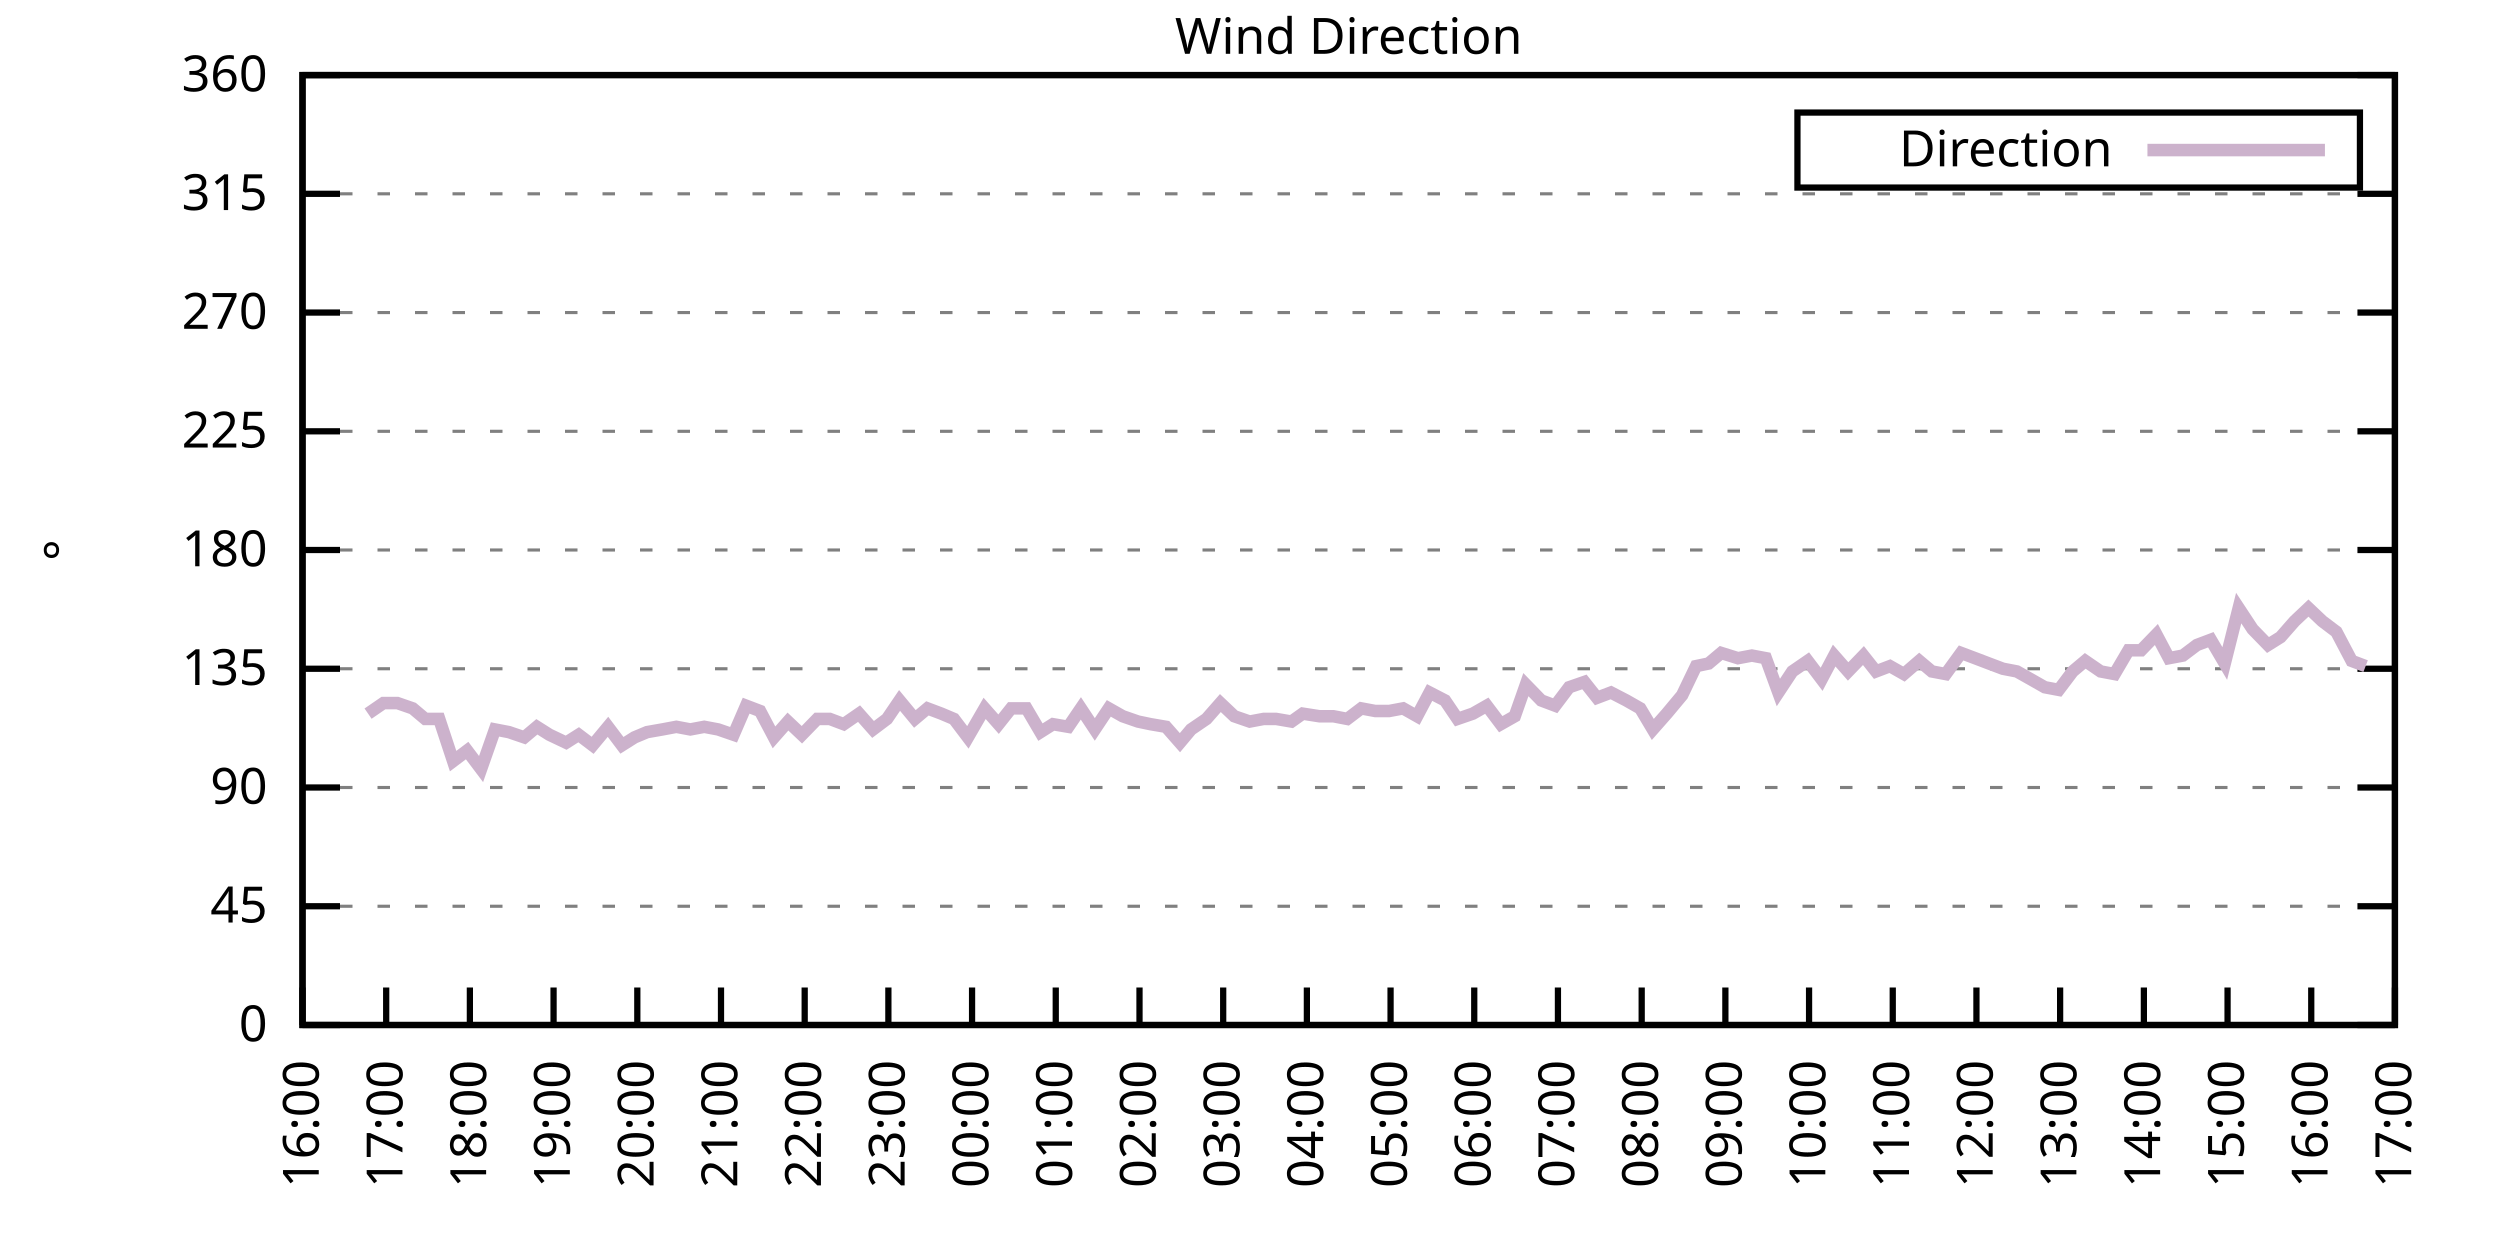
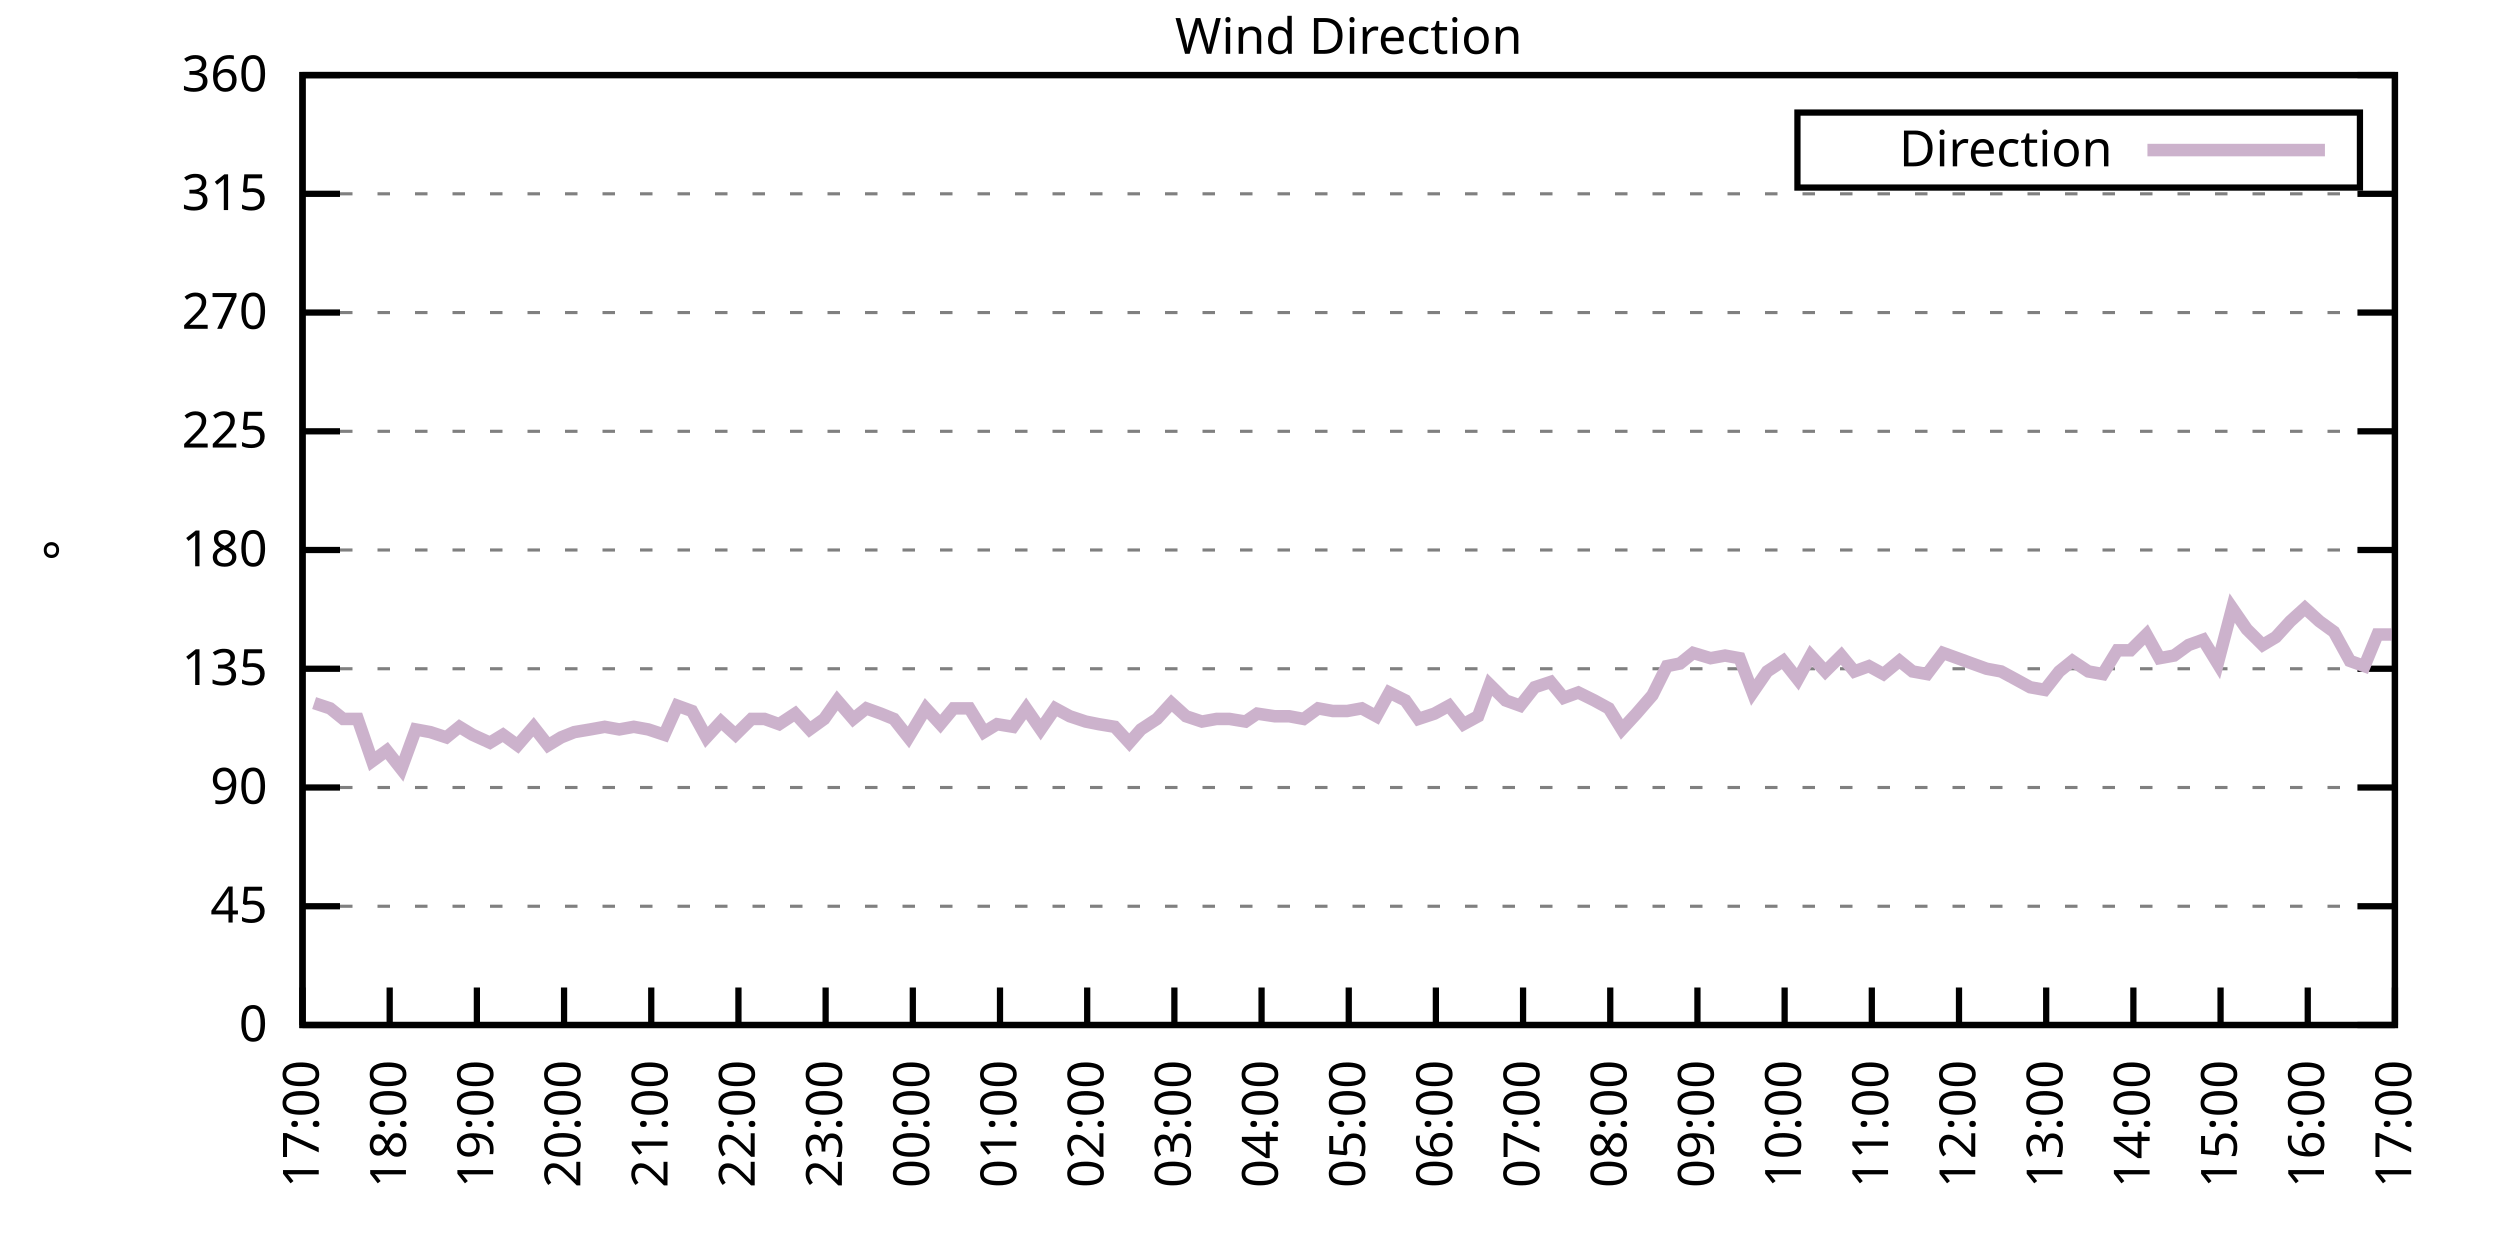
<svg xmlns="http://www.w3.org/2000/svg" xmlns:xlink="http://www.w3.org/1999/xlink" width="400" height="200" viewBox="0 0 400 200">
  <g id="gnuplot_canvas">
    <rect x="0" y="0" width="400" height="200" fill="none" />
    <defs>
      <circle id="gpDot" r="0.5" stroke-width="0.5" stroke="currentColor" />
      <path id="gpPt0" stroke-width="0.333" stroke="currentColor" d="M-1,0 h2 M0,-1 v2" />
      <path id="gpPt1" stroke-width="0.333" stroke="currentColor" d="M-1,-1 L1,1 M1,-1 L-1,1" />
      <path id="gpPt2" stroke-width="0.333" stroke="currentColor" d="M-1,0 L1,0 M0,-1 L0,1 M-1,-1 L1,1 M-1,1 L1,-1" />
      <rect id="gpPt3" stroke-width="0.333" stroke="currentColor" x="-1" y="-1" width="2" height="2" />
      <rect id="gpPt4" stroke-width="0.333" stroke="currentColor" fill="currentColor" x="-1" y="-1" width="2" height="2" />
      <circle id="gpPt5" stroke-width="0.333" stroke="currentColor" cx="0" cy="0" r="1" />
      <use xlink:href="#gpPt5" id="gpPt6" fill="currentColor" stroke="none" />
      <path id="gpPt7" stroke-width="0.333" stroke="currentColor" d="M0,-1.33 L-1.33,0.67 L1.33,0.67 z" />
      <use xlink:href="#gpPt7" id="gpPt8" fill="currentColor" stroke="none" />
      <use xlink:href="#gpPt7" id="gpPt9" stroke="currentColor" transform="rotate(180)" />
      <use xlink:href="#gpPt9" id="gpPt10" fill="currentColor" stroke="none" />
      <use xlink:href="#gpPt3" id="gpPt11" stroke="currentColor" transform="rotate(45)" />
      <use xlink:href="#gpPt11" id="gpPt12" fill="currentColor" stroke="none" />
      <path id="gpPt13" stroke-width="0.333" stroke="currentColor" d="M0,1.330 L1.265,0.411 L0.782,-1.067 L-0.782,-1.076 L-1.265,0.411 z" />
      <use xlink:href="#gpPt13" id="gpPt14" fill="currentColor" stroke="none" />
      <filter id="textbox" filterUnits="objectBoundingBox" x="0" y="0" height="1" width="1">
        <feFlood flood-color="white" flood-opacity="1" result="bgnd" />
        <feComposite in="SourceGraphic" in2="bgnd" operator="atop" />
      </filter>
      <filter id="greybox" filterUnits="objectBoundingBox" x="0" y="0" height="1" width="1">
        <feFlood flood-color="lightgrey" flood-opacity="1" result="grey" />
        <feComposite in="SourceGraphic" in2="grey" operator="atop" />
      </filter>
    </defs>
    <g fill="none" color="white" stroke="currentColor" stroke-width="1.00" stroke-linecap="butt" stroke-linejoin="miter">
</g>
    <g fill="none" color="black" stroke="currentColor" stroke-width="1.00" stroke-linecap="butt" stroke-linejoin="miter">
      <g stroke="none" shape-rendering="crispEdges">
        <polygon fill="rgb(255, 255, 255)" points="48.40,164.00 383.18,164.00 383.18,12.02 48.40,12.02 " />
      </g>
    </g>
    <g fill="none" color="black" stroke="currentColor" stroke-width="1.00" stroke-linecap="butt" stroke-linejoin="miter">
</g>
    <g fill="none" color="black" stroke="black" stroke-width="0.50" stroke-linecap="butt" stroke-linejoin="miter">
</g>
    <g fill="none" color="gray" stroke="currentColor" stroke-width="0.50" stroke-linecap="butt" stroke-linejoin="miter">
      <path stroke="gray" stroke-dasharray="2,4" class="gridline" d="M48.40,164.00 L383.19,164.00  " />
    </g>
    <g fill="none" color="gray" stroke="gray" stroke-width="1.00" stroke-linecap="butt" stroke-linejoin="miter">
</g>
    <g fill="none" color="black" stroke="currentColor" stroke-width="1.00" stroke-linecap="butt" stroke-linejoin="miter">
      <path stroke="black" d="M48.40,164.00 L54.40,164.00 M383.19,164.00 L377.19,164.00  " />
      <g transform="translate(42.80,166.60)" stroke="none" fill="black" font-family="Sans" font-size="8.00" text-anchor="end">
        <text>
          <tspan font-family="Sans"> 0</tspan>
        </text>
      </g>
    </g>
    <g fill="none" color="black" stroke="currentColor" stroke-width="1.00" stroke-linecap="butt" stroke-linejoin="miter">
</g>
    <g fill="none" color="black" stroke="black" stroke-width="0.50" stroke-linecap="butt" stroke-linejoin="miter">
</g>
    <g fill="none" color="gray" stroke="currentColor" stroke-width="0.50" stroke-linecap="butt" stroke-linejoin="miter">
      <path stroke="gray" stroke-dasharray="2,4" class="gridline" d="M48.40,145.00 L383.19,145.00  " />
    </g>
    <g fill="none" color="gray" stroke="gray" stroke-width="1.00" stroke-linecap="butt" stroke-linejoin="miter">
</g>
    <g fill="none" color="black" stroke="currentColor" stroke-width="1.00" stroke-linecap="butt" stroke-linejoin="miter">
      <path stroke="black" d="M48.40,145.00 L54.40,145.00 M383.19,145.00 L377.19,145.00  " />
      <g transform="translate(42.80,147.60)" stroke="none" fill="black" font-family="Sans" font-size="8.00" text-anchor="end">
        <text>
          <tspan font-family="Sans"> 45</tspan>
        </text>
      </g>
    </g>
    <g fill="none" color="black" stroke="currentColor" stroke-width="1.00" stroke-linecap="butt" stroke-linejoin="miter">
</g>
    <g fill="none" color="black" stroke="black" stroke-width="0.50" stroke-linecap="butt" stroke-linejoin="miter">
</g>
    <g fill="none" color="gray" stroke="currentColor" stroke-width="0.50" stroke-linecap="butt" stroke-linejoin="miter">
      <path stroke="gray" stroke-dasharray="2,4" class="gridline" d="M48.40,126.00 L383.19,126.00  " />
    </g>
    <g fill="none" color="gray" stroke="gray" stroke-width="1.00" stroke-linecap="butt" stroke-linejoin="miter">
</g>
    <g fill="none" color="black" stroke="currentColor" stroke-width="1.00" stroke-linecap="butt" stroke-linejoin="miter">
      <path stroke="black" d="M48.40,126.00 L54.40,126.00 M383.19,126.00 L377.19,126.00  " />
      <g transform="translate(42.80,128.60)" stroke="none" fill="black" font-family="Sans" font-size="8.00" text-anchor="end">
        <text>
          <tspan font-family="Sans"> 90</tspan>
        </text>
      </g>
    </g>
    <g fill="none" color="black" stroke="currentColor" stroke-width="1.00" stroke-linecap="butt" stroke-linejoin="miter">
</g>
    <g fill="none" color="black" stroke="black" stroke-width="0.50" stroke-linecap="butt" stroke-linejoin="miter">
</g>
    <g fill="none" color="gray" stroke="currentColor" stroke-width="0.50" stroke-linecap="butt" stroke-linejoin="miter">
      <path stroke="gray" stroke-dasharray="2,4" class="gridline" d="M48.40,107.00 L383.19,107.00  " />
    </g>
    <g fill="none" color="gray" stroke="gray" stroke-width="1.00" stroke-linecap="butt" stroke-linejoin="miter">
</g>
    <g fill="none" color="black" stroke="currentColor" stroke-width="1.00" stroke-linecap="butt" stroke-linejoin="miter">
      <path stroke="black" d="M48.40,107.00 L54.40,107.00 M383.19,107.00 L377.19,107.00  " />
      <g transform="translate(42.80,109.60)" stroke="none" fill="black" font-family="Sans" font-size="8.00" text-anchor="end">
        <text>
          <tspan font-family="Sans"> 135</tspan>
        </text>
      </g>
    </g>
    <g fill="none" color="black" stroke="currentColor" stroke-width="1.00" stroke-linecap="butt" stroke-linejoin="miter">
</g>
    <g fill="none" color="black" stroke="black" stroke-width="0.50" stroke-linecap="butt" stroke-linejoin="miter">
</g>
    <g fill="none" color="gray" stroke="currentColor" stroke-width="0.50" stroke-linecap="butt" stroke-linejoin="miter">
      <path stroke="gray" stroke-dasharray="2,4" class="gridline" d="M48.40,88.00 L383.19,88.00  " />
    </g>
    <g fill="none" color="gray" stroke="gray" stroke-width="1.00" stroke-linecap="butt" stroke-linejoin="miter">
</g>
    <g fill="none" color="black" stroke="currentColor" stroke-width="1.00" stroke-linecap="butt" stroke-linejoin="miter">
      <path stroke="black" d="M48.40,88.00 L54.40,88.00 M383.19,88.00 L377.19,88.00  " />
      <g transform="translate(42.80,90.60)" stroke="none" fill="black" font-family="Sans" font-size="8.00" text-anchor="end">
        <text>
          <tspan font-family="Sans"> 180</tspan>
        </text>
      </g>
    </g>
    <g fill="none" color="black" stroke="currentColor" stroke-width="1.00" stroke-linecap="butt" stroke-linejoin="miter">
</g>
    <g fill="none" color="black" stroke="black" stroke-width="0.50" stroke-linecap="butt" stroke-linejoin="miter">
</g>
    <g fill="none" color="gray" stroke="currentColor" stroke-width="0.50" stroke-linecap="butt" stroke-linejoin="miter">
      <path stroke="gray" stroke-dasharray="2,4" class="gridline" d="M48.40,69.01 L383.19,69.01  " />
    </g>
    <g fill="none" color="gray" stroke="gray" stroke-width="1.00" stroke-linecap="butt" stroke-linejoin="miter">
</g>
    <g fill="none" color="black" stroke="currentColor" stroke-width="1.00" stroke-linecap="butt" stroke-linejoin="miter">
      <path stroke="black" d="M48.40,69.01 L54.40,69.01 M383.19,69.01 L377.19,69.01  " />
      <g transform="translate(42.80,71.61)" stroke="none" fill="black" font-family="Sans" font-size="8.00" text-anchor="end">
        <text>
          <tspan font-family="Sans"> 225</tspan>
        </text>
      </g>
    </g>
    <g fill="none" color="black" stroke="currentColor" stroke-width="1.00" stroke-linecap="butt" stroke-linejoin="miter">
</g>
    <g fill="none" color="black" stroke="black" stroke-width="0.50" stroke-linecap="butt" stroke-linejoin="miter">
</g>
    <g fill="none" color="gray" stroke="currentColor" stroke-width="0.50" stroke-linecap="butt" stroke-linejoin="miter">
      <path stroke="gray" stroke-dasharray="2,4" class="gridline" d="M48.40,50.01 L383.19,50.01  " />
    </g>
    <g fill="none" color="gray" stroke="gray" stroke-width="1.00" stroke-linecap="butt" stroke-linejoin="miter">
</g>
    <g fill="none" color="black" stroke="currentColor" stroke-width="1.00" stroke-linecap="butt" stroke-linejoin="miter">
      <path stroke="black" d="M48.40,50.01 L54.40,50.01 M383.19,50.01 L377.19,50.01  " />
      <g transform="translate(42.80,52.61)" stroke="none" fill="black" font-family="Sans" font-size="8.00" text-anchor="end">
        <text>
          <tspan font-family="Sans"> 270</tspan>
        </text>
      </g>
    </g>
    <g fill="none" color="black" stroke="currentColor" stroke-width="1.00" stroke-linecap="butt" stroke-linejoin="miter">
</g>
    <g fill="none" color="black" stroke="black" stroke-width="0.50" stroke-linecap="butt" stroke-linejoin="miter">
</g>
    <g fill="none" color="gray" stroke="currentColor" stroke-width="0.50" stroke-linecap="butt" stroke-linejoin="miter">
      <path stroke="gray" stroke-dasharray="2,4" class="gridline" d="M48.40,31.01 L383.19,31.01  " />
    </g>
    <g fill="none" color="gray" stroke="gray" stroke-width="1.00" stroke-linecap="butt" stroke-linejoin="miter">
</g>
    <g fill="none" color="black" stroke="currentColor" stroke-width="1.00" stroke-linecap="butt" stroke-linejoin="miter">
      <path stroke="black" d="M48.40,31.01 L54.40,31.01 M383.19,31.01 L377.19,31.01  " />
      <g transform="translate(42.80,33.61)" stroke="none" fill="black" font-family="Sans" font-size="8.00" text-anchor="end">
        <text>
          <tspan font-family="Sans"> 315</tspan>
        </text>
      </g>
    </g>
    <g fill="none" color="black" stroke="currentColor" stroke-width="1.00" stroke-linecap="butt" stroke-linejoin="miter">
</g>
    <g fill="none" color="black" stroke="black" stroke-width="0.50" stroke-linecap="butt" stroke-linejoin="miter">
</g>
    <g fill="none" color="gray" stroke="currentColor" stroke-width="0.50" stroke-linecap="butt" stroke-linejoin="miter">
      <path stroke="gray" stroke-dasharray="2,4" class="gridline" d="M48.40,12.01 L383.19,12.01  " />
    </g>
    <g fill="none" color="gray" stroke="gray" stroke-width="1.00" stroke-linecap="butt" stroke-linejoin="miter">
</g>
    <g fill="none" color="black" stroke="currentColor" stroke-width="1.00" stroke-linecap="butt" stroke-linejoin="miter">
      <path stroke="black" d="M48.40,12.01 L54.40,12.01 M383.19,12.01 L377.19,12.01  " />
      <g transform="translate(42.80,14.61)" stroke="none" fill="black" font-family="Sans" font-size="8.00" text-anchor="end">
        <text>
          <tspan font-family="Sans"> 360</tspan>
        </text>
      </g>
    </g>
    <g fill="none" color="black" stroke="currentColor" stroke-width="1.00" stroke-linecap="butt" stroke-linejoin="miter">
      <path stroke="black" d="M48.40,164.00 L48.40,158.00  " />
      <g transform="translate(51.00,169.60) rotate(270.00)" stroke="none" fill="black" font-family="Sans" font-size="8.00" text-anchor="end">
        <text>
-           <tspan font-family="Sans">16:00</tspan>
-         </text>
-       </g>
-     </g>
-     <g fill="none" color="black" stroke="currentColor" stroke-width="1.00" stroke-linecap="butt" stroke-linejoin="miter">
-       <path stroke="black" d="M61.79,164.00 L61.79,158.00  " />
-       <g transform="translate(64.39,169.60) rotate(270.00)" stroke="none" fill="black" font-family="Sans" font-size="8.00" text-anchor="end">
-         <text>
          <tspan font-family="Sans">17:00</tspan>
        </text>
      </g>
    </g>
    <g fill="none" color="black" stroke="currentColor" stroke-width="1.00" stroke-linecap="butt" stroke-linejoin="miter">
-       <path stroke="black" d="M75.18,164.00 L75.18,158.00  " />
-       <g transform="translate(77.78,169.60) rotate(270.00)" stroke="none" fill="black" font-family="Sans" font-size="8.00" text-anchor="end">
+       <path stroke="black" d="M62.35,164.00 L62.35,158.00  " />
+       <g transform="translate(64.95,169.60) rotate(270.00)" stroke="none" fill="black" font-family="Sans" font-size="8.00" text-anchor="end">
        <text>
          <tspan font-family="Sans">18:00</tspan>
        </text>
      </g>
    </g>
    <g fill="none" color="black" stroke="currentColor" stroke-width="1.00" stroke-linecap="butt" stroke-linejoin="miter">
-       <path stroke="black" d="M88.57,164.00 L88.57,158.00  " />
-       <g transform="translate(91.17,169.60) rotate(270.00)" stroke="none" fill="black" font-family="Sans" font-size="8.00" text-anchor="end">
+       <path stroke="black" d="M76.30,164.00 L76.30,158.00  " />
+       <g transform="translate(78.90,169.60) rotate(270.00)" stroke="none" fill="black" font-family="Sans" font-size="8.00" text-anchor="end">
        <text>
          <tspan font-family="Sans">19:00</tspan>
        </text>
      </g>
    </g>
    <g fill="none" color="black" stroke="currentColor" stroke-width="1.00" stroke-linecap="butt" stroke-linejoin="miter">
-       <path stroke="black" d="M101.97,164.00 L101.97,158.00  " />
-       <g transform="translate(104.57,169.60) rotate(270.00)" stroke="none" fill="black" font-family="Sans" font-size="8.00" text-anchor="end">
+       <path stroke="black" d="M90.25,164.00 L90.25,158.00  " />
+       <g transform="translate(92.85,169.60) rotate(270.00)" stroke="none" fill="black" font-family="Sans" font-size="8.00" text-anchor="end">
        <text>
          <tspan font-family="Sans">20:00</tspan>
        </text>
      </g>
    </g>
    <g fill="none" color="black" stroke="currentColor" stroke-width="1.00" stroke-linecap="butt" stroke-linejoin="miter">
-       <path stroke="black" d="M115.36,164.00 L115.36,158.00  " />
-       <g transform="translate(117.96,169.60) rotate(270.00)" stroke="none" fill="black" font-family="Sans" font-size="8.00" text-anchor="end">
+       <path stroke="black" d="M104.20,164.00 L104.20,158.00  " />
+       <g transform="translate(106.80,169.60) rotate(270.00)" stroke="none" fill="black" font-family="Sans" font-size="8.00" text-anchor="end">
        <text>
          <tspan font-family="Sans">21:00</tspan>
        </text>
      </g>
    </g>
    <g fill="none" color="black" stroke="currentColor" stroke-width="1.00" stroke-linecap="butt" stroke-linejoin="miter">
-       <path stroke="black" d="M128.75,164.00 L128.75,158.00  " />
-       <g transform="translate(131.35,169.60) rotate(270.00)" stroke="none" fill="black" font-family="Sans" font-size="8.00" text-anchor="end">
+       <path stroke="black" d="M118.15,164.00 L118.15,158.00  " />
+       <g transform="translate(120.75,169.60) rotate(270.00)" stroke="none" fill="black" font-family="Sans" font-size="8.00" text-anchor="end">
        <text>
          <tspan font-family="Sans">22:00</tspan>
        </text>
      </g>
    </g>
    <g fill="none" color="black" stroke="currentColor" stroke-width="1.00" stroke-linecap="butt" stroke-linejoin="miter">
-       <path stroke="black" d="M142.14,164.00 L142.14,158.00  " />
-       <g transform="translate(144.74,169.60) rotate(270.00)" stroke="none" fill="black" font-family="Sans" font-size="8.00" text-anchor="end">
+       <path stroke="black" d="M132.10,164.00 L132.10,158.00  " />
+       <g transform="translate(134.70,169.60) rotate(270.00)" stroke="none" fill="black" font-family="Sans" font-size="8.00" text-anchor="end">
        <text>
          <tspan font-family="Sans">23:00</tspan>
        </text>
      </g>
    </g>
    <g fill="none" color="black" stroke="currentColor" stroke-width="1.00" stroke-linecap="butt" stroke-linejoin="miter">
-       <path stroke="black" d="M155.53,164.00 L155.53,158.00  " />
-       <g transform="translate(158.13,169.60) rotate(270.00)" stroke="none" fill="black" font-family="Sans" font-size="8.00" text-anchor="end">
+       <path stroke="black" d="M146.05,164.00 L146.05,158.00  " />
+       <g transform="translate(148.65,169.60) rotate(270.00)" stroke="none" fill="black" font-family="Sans" font-size="8.00" text-anchor="end">
        <text>
          <tspan font-family="Sans">00:00</tspan>
        </text>
      </g>
    </g>
    <g fill="none" color="black" stroke="currentColor" stroke-width="1.00" stroke-linecap="butt" stroke-linejoin="miter">
-       <path stroke="black" d="M168.92,164.00 L168.92,158.00  " />
-       <g transform="translate(171.52,169.60) rotate(270.00)" stroke="none" fill="black" font-family="Sans" font-size="8.00" text-anchor="end">
+       <path stroke="black" d="M160.00,164.00 L160.00,158.00  " />
+       <g transform="translate(162.60,169.60) rotate(270.00)" stroke="none" fill="black" font-family="Sans" font-size="8.00" text-anchor="end">
        <text>
          <tspan font-family="Sans">01:00</tspan>
        </text>
      </g>
    </g>
    <g fill="none" color="black" stroke="currentColor" stroke-width="1.00" stroke-linecap="butt" stroke-linejoin="miter">
-       <path stroke="black" d="M182.32,164.00 L182.32,158.00  " />
-       <g transform="translate(184.92,169.60) rotate(270.00)" stroke="none" fill="black" font-family="Sans" font-size="8.00" text-anchor="end">
+       <path stroke="black" d="M173.95,164.00 L173.95,158.00  " />
+       <g transform="translate(176.55,169.60) rotate(270.00)" stroke="none" fill="black" font-family="Sans" font-size="8.00" text-anchor="end">
        <text>
          <tspan font-family="Sans">02:00</tspan>
        </text>
      </g>
    </g>
    <g fill="none" color="black" stroke="currentColor" stroke-width="1.00" stroke-linecap="butt" stroke-linejoin="miter">
-       <path stroke="black" d="M195.71,164.00 L195.71,158.00  " />
-       <g transform="translate(198.31,169.60) rotate(270.00)" stroke="none" fill="black" font-family="Sans" font-size="8.00" text-anchor="end">
+       <path stroke="black" d="M187.90,164.00 L187.90,158.00  " />
+       <g transform="translate(190.50,169.60) rotate(270.00)" stroke="none" fill="black" font-family="Sans" font-size="8.00" text-anchor="end">
        <text>
          <tspan font-family="Sans">03:00</tspan>
        </text>
      </g>
    </g>
    <g fill="none" color="black" stroke="currentColor" stroke-width="1.00" stroke-linecap="butt" stroke-linejoin="miter">
-       <path stroke="black" d="M209.10,164.00 L209.10,158.00  " />
-       <g transform="translate(211.70,169.60) rotate(270.00)" stroke="none" fill="black" font-family="Sans" font-size="8.00" text-anchor="end">
+       <path stroke="black" d="M201.85,164.00 L201.85,158.00  " />
+       <g transform="translate(204.45,169.60) rotate(270.00)" stroke="none" fill="black" font-family="Sans" font-size="8.00" text-anchor="end">
        <text>
          <tspan font-family="Sans">04:00</tspan>
        </text>
      </g>
    </g>
    <g fill="none" color="black" stroke="currentColor" stroke-width="1.00" stroke-linecap="butt" stroke-linejoin="miter">
-       <path stroke="black" d="M222.49,164.00 L222.49,158.00  " />
-       <g transform="translate(225.09,169.60) rotate(270.00)" stroke="none" fill="black" font-family="Sans" font-size="8.00" text-anchor="end">
+       <path stroke="black" d="M215.80,164.00 L215.80,158.00  " />
+       <g transform="translate(218.40,169.60) rotate(270.00)" stroke="none" fill="black" font-family="Sans" font-size="8.00" text-anchor="end">
        <text>
          <tspan font-family="Sans">05:00</tspan>
        </text>
      </g>
    </g>
    <g fill="none" color="black" stroke="currentColor" stroke-width="1.00" stroke-linecap="butt" stroke-linejoin="miter">
-       <path stroke="black" d="M235.88,164.00 L235.88,158.00  " />
-       <g transform="translate(238.48,169.60) rotate(270.00)" stroke="none" fill="black" font-family="Sans" font-size="8.00" text-anchor="end">
+       <path stroke="black" d="M229.74,164.00 L229.74,158.00  " />
+       <g transform="translate(232.34,169.60) rotate(270.00)" stroke="none" fill="black" font-family="Sans" font-size="8.00" text-anchor="end">
        <text>
          <tspan font-family="Sans">06:00</tspan>
        </text>
      </g>
    </g>
    <g fill="none" color="black" stroke="currentColor" stroke-width="1.00" stroke-linecap="butt" stroke-linejoin="miter">
-       <path stroke="black" d="M249.27,164.00 L249.27,158.00  " />
-       <g transform="translate(251.87,169.60) rotate(270.00)" stroke="none" fill="black" font-family="Sans" font-size="8.00" text-anchor="end">
+       <path stroke="black" d="M243.69,164.00 L243.69,158.00  " />
+       <g transform="translate(246.29,169.60) rotate(270.00)" stroke="none" fill="black" font-family="Sans" font-size="8.00" text-anchor="end">
        <text>
          <tspan font-family="Sans">07:00</tspan>
        </text>
      </g>
    </g>
    <g fill="none" color="black" stroke="currentColor" stroke-width="1.00" stroke-linecap="butt" stroke-linejoin="miter">
-       <path stroke="black" d="M262.67,164.00 L262.67,158.00  " />
-       <g transform="translate(265.27,169.60) rotate(270.00)" stroke="none" fill="black" font-family="Sans" font-size="8.00" text-anchor="end">
+       <path stroke="black" d="M257.64,164.00 L257.64,158.00  " />
+       <g transform="translate(260.24,169.60) rotate(270.00)" stroke="none" fill="black" font-family="Sans" font-size="8.00" text-anchor="end">
        <text>
          <tspan font-family="Sans">08:00</tspan>
        </text>
      </g>
    </g>
    <g fill="none" color="black" stroke="currentColor" stroke-width="1.00" stroke-linecap="butt" stroke-linejoin="miter">
-       <path stroke="black" d="M276.06,164.00 L276.06,158.00  " />
-       <g transform="translate(278.66,169.60) rotate(270.00)" stroke="none" fill="black" font-family="Sans" font-size="8.00" text-anchor="end">
+       <path stroke="black" d="M271.59,164.00 L271.59,158.00  " />
+       <g transform="translate(274.19,169.60) rotate(270.00)" stroke="none" fill="black" font-family="Sans" font-size="8.00" text-anchor="end">
        <text>
          <tspan font-family="Sans">09:00</tspan>
        </text>
      </g>
    </g>
    <g fill="none" color="black" stroke="currentColor" stroke-width="1.00" stroke-linecap="butt" stroke-linejoin="miter">
-       <path stroke="black" d="M289.45,164.00 L289.45,158.00  " />
-       <g transform="translate(292.05,169.60) rotate(270.00)" stroke="none" fill="black" font-family="Sans" font-size="8.00" text-anchor="end">
+       <path stroke="black" d="M285.54,164.00 L285.54,158.00  " />
+       <g transform="translate(288.14,169.60) rotate(270.00)" stroke="none" fill="black" font-family="Sans" font-size="8.00" text-anchor="end">
        <text>
          <tspan font-family="Sans">10:00</tspan>
        </text>
      </g>
    </g>
    <g fill="none" color="black" stroke="currentColor" stroke-width="1.00" stroke-linecap="butt" stroke-linejoin="miter">
-       <path stroke="black" d="M302.84,164.00 L302.84,158.00  " />
-       <g transform="translate(305.44,169.60) rotate(270.00)" stroke="none" fill="black" font-family="Sans" font-size="8.00" text-anchor="end">
+       <path stroke="black" d="M299.49,164.00 L299.49,158.00  " />
+       <g transform="translate(302.09,169.60) rotate(270.00)" stroke="none" fill="black" font-family="Sans" font-size="8.00" text-anchor="end">
        <text>
          <tspan font-family="Sans">11:00</tspan>
        </text>
      </g>
    </g>
    <g fill="none" color="black" stroke="currentColor" stroke-width="1.00" stroke-linecap="butt" stroke-linejoin="miter">
-       <path stroke="black" d="M316.23,164.00 L316.23,158.00  " />
-       <g transform="translate(318.83,169.60) rotate(270.00)" stroke="none" fill="black" font-family="Sans" font-size="8.00" text-anchor="end">
+       <path stroke="black" d="M313.44,164.00 L313.44,158.00  " />
+       <g transform="translate(316.04,169.60) rotate(270.00)" stroke="none" fill="black" font-family="Sans" font-size="8.00" text-anchor="end">
        <text>
          <tspan font-family="Sans">12:00</tspan>
        </text>
      </g>
    </g>
    <g fill="none" color="black" stroke="currentColor" stroke-width="1.00" stroke-linecap="butt" stroke-linejoin="miter">
-       <path stroke="black" d="M329.62,164.00 L329.62,158.00  " />
-       <g transform="translate(332.22,169.60) rotate(270.00)" stroke="none" fill="black" font-family="Sans" font-size="8.00" text-anchor="end">
+       <path stroke="black" d="M327.39,164.00 L327.39,158.00  " />
+       <g transform="translate(329.99,169.60) rotate(270.00)" stroke="none" fill="black" font-family="Sans" font-size="8.00" text-anchor="end">
        <text>
          <tspan font-family="Sans">13:00</tspan>
        </text>
      </g>
    </g>
    <g fill="none" color="black" stroke="currentColor" stroke-width="1.00" stroke-linecap="butt" stroke-linejoin="miter">
-       <path stroke="black" d="M343.02,164.00 L343.02,158.00  " />
-       <g transform="translate(345.62,169.60) rotate(270.00)" stroke="none" fill="black" font-family="Sans" font-size="8.00" text-anchor="end">
+       <path stroke="black" d="M341.34,164.00 L341.34,158.00  " />
+       <g transform="translate(343.94,169.60) rotate(270.00)" stroke="none" fill="black" font-family="Sans" font-size="8.00" text-anchor="end">
        <text>
          <tspan font-family="Sans">14:00</tspan>
        </text>
      </g>
    </g>
    <g fill="none" color="black" stroke="currentColor" stroke-width="1.00" stroke-linecap="butt" stroke-linejoin="miter">
-       <path stroke="black" d="M356.41,164.00 L356.41,158.00  " />
-       <g transform="translate(359.01,169.60) rotate(270.00)" stroke="none" fill="black" font-family="Sans" font-size="8.00" text-anchor="end">
+       <path stroke="black" d="M355.29,164.00 L355.29,158.00  " />
+       <g transform="translate(357.89,169.60) rotate(270.00)" stroke="none" fill="black" font-family="Sans" font-size="8.00" text-anchor="end">
        <text>
          <tspan font-family="Sans">15:00</tspan>
        </text>
      </g>
    </g>
    <g fill="none" color="black" stroke="currentColor" stroke-width="1.00" stroke-linecap="butt" stroke-linejoin="miter">
-       <path stroke="black" d="M369.80,164.00 L369.80,158.00  " />
-       <g transform="translate(372.40,169.60) rotate(270.00)" stroke="none" fill="black" font-family="Sans" font-size="8.00" text-anchor="end">
+       <path stroke="black" d="M369.24,164.00 L369.24,158.00  " />
+       <g transform="translate(371.84,169.60) rotate(270.00)" stroke="none" fill="black" font-family="Sans" font-size="8.00" text-anchor="end">
        <text>
          <tspan font-family="Sans">16:00</tspan>
        </text>
      </g>
    </g>
    <g fill="none" color="black" stroke="currentColor" stroke-width="1.00" stroke-linecap="butt" stroke-linejoin="miter">
      <path stroke="black" d="M383.19,164.00 L383.19,158.00  " />
      <g transform="translate(385.79,169.60) rotate(270.00)" stroke="none" fill="black" font-family="Sans" font-size="8.00" text-anchor="end">
        <text>
          <tspan font-family="Sans">17:00</tspan>
        </text>
      </g>
    </g>
    <g fill="none" color="black" stroke="currentColor" stroke-width="1.00" stroke-linecap="butt" stroke-linejoin="miter">
</g>
    <g fill="none" color="black" stroke="currentColor" stroke-width="1.00" stroke-linecap="butt" stroke-linejoin="miter">
      <path stroke="black" d="M48.40,12.01 L48.40,164.00 L383.19,164.00 L383.19,12.01 L48.40,12.01 Z  " />
    </g>
    <g fill="none" color="black" stroke="currentColor" stroke-width="1.00" stroke-linecap="butt" stroke-linejoin="miter">
</g>
    <g fill="none" color="black" stroke="currentColor" stroke-width="1.00" stroke-linecap="butt" stroke-linejoin="miter">
      <path stroke="black" d="M287.59,30.01 L287.59,18.01 L377.59,18.01 L377.59,30.01 L287.59,30.01 Z  " />
    </g>
    <g id="Wind_direction_plot_1">
      <g fill="none" color="white" stroke="black" stroke-width="2.00" stroke-linecap="butt" stroke-linejoin="miter">
</g>
      <g fill="none" color="black" stroke="currentColor" stroke-width="2.00" stroke-linecap="butt" stroke-linejoin="miter">
        <g transform="translate(337.99,26.61)" stroke="none" fill="black" font-family="Sans" font-size="8.00" text-anchor="end">
          <text>
            <tspan font-family="Sans">Direction</tspan>
          </text>
        </g>
      </g>
      <g fill="none" color="black" stroke="currentColor" stroke-width="2.00" stroke-linecap="butt" stroke-linejoin="miter">
-         <path stroke="rgb(204, 178, 204)" d="M343.59,24.01 L371.99,24.01 M58.89,114.18 L61.35,112.49 L63.58,112.49 L66.03,113.34 L68.04,115.03 L70.27,115.03   L72.50,121.78 L74.74,120.09 L76.97,123.05 L79.20,116.71 L81.43,117.14 L83.89,117.98 L85.90,116.29 L87.91,117.56   L90.58,118.83 L92.59,117.56 L94.82,119.25 L97.28,116.29 L99.51,119.25 L101.52,117.98 L103.53,117.14 L105.98,116.71   L108.22,116.29 L110.45,116.71 L112.68,116.29 L114.91,116.71 L117.37,117.56 L119.38,112.91 L121.61,113.76 L123.84,117.98   L126.07,115.45 L128.30,117.56 L130.76,115.03 L132.77,115.03 L135.00,115.87 L137.45,114.18 L139.69,116.71 L141.92,115.03   L143.93,112.07 L146.38,115.03 L148.39,113.34 L150.62,114.18 L152.63,115.03 L154.86,117.98 L157.54,113.34 L159.77,115.87   L161.78,113.34 L164.24,113.34 L166.47,117.14 L168.48,115.87 L170.93,116.29 L172.94,113.34 L175.17,116.71 L177.41,113.34   L179.64,114.60 L182.09,115.45 L184.10,115.87 L186.56,116.29 L188.79,118.83 L190.57,116.71 L193.03,115.03 L195.26,112.49   L197.49,114.60 L199.95,115.45 L202.18,115.03 L204.19,115.03 L206.64,115.45 L208.43,114.18 L211.11,114.60 L213.34,114.60   L215.57,115.03 L217.80,113.34 L220.04,113.76 L222.27,113.76 L224.50,113.34 L226.73,114.60 L228.74,110.80 L231.20,112.07   L233.20,115.03 L235.66,114.18 L237.89,112.91 L240.12,115.87 L242.36,114.60 L244.14,109.54 L246.60,112.07 L248.83,112.91   L251.06,109.96 L253.51,109.11 L255.52,111.65 L257.76,110.80 L260.21,112.07 L262.44,113.34 L264.45,116.71 L266.68,114.18   L269.14,111.23 L271.37,106.58 L273.38,106.16 L275.39,104.47 L278.07,105.31 L280.30,104.89 L282.53,105.31 L284.54,110.80   L286.77,107.43 L289.23,105.74 L291.46,108.69 L293.47,104.89 L295.70,107.43 L298.15,104.89 L300.16,107.43 L302.39,106.58   L304.63,107.85 L307.08,105.74 L309.09,107.43 L311.32,107.85 L313.78,104.47 L316.01,105.31 L318.24,106.16 L320.47,107.00   L322.70,107.43 L324.94,108.69 L327.17,109.96 L329.40,110.38 L331.63,107.43 L333.64,105.74 L336.10,107.43 L338.33,107.85   L340.56,104.05 L342.57,104.05 L345.02,101.52 L347.03,105.31 L349.26,104.89 L351.50,103.20 L353.73,102.36 L355.96,106.16   L358.19,97.29 L360.42,100.67 L362.88,103.20 L364.89,101.94 L367.12,99.40 L369.35,97.29 L371.58,99.40 L373.82,101.09   L376.27,105.74 L378.50,106.58  " />
+         <path stroke="rgb(204, 178, 204)" d="M343.59,24.01 L371.99,24.01 M50.26,112.49 L52.82,113.34 L54.91,115.03 L57.23,115.03 L59.56,121.78 L61.88,120.09   L64.21,123.05 L66.53,116.71 L68.86,117.14 L71.42,117.98 L73.51,116.29 L75.60,117.56 L78.39,118.83 L80.48,117.56   L82.81,119.25 L85.37,116.29 L87.69,119.25 L89.78,117.98 L91.88,117.14 L94.43,116.71 L96.76,116.29 L99.08,116.71   L101.41,116.29 L103.73,116.71 L106.29,117.56 L108.38,112.91 L110.71,113.76 L113.03,117.98 L115.36,115.45 L117.68,117.56   L120.24,115.03 L122.33,115.03 L124.66,115.87 L127.22,114.18 L129.54,116.71 L131.87,115.03 L133.96,112.07 L136.51,115.03   L138.61,113.34 L140.93,114.18 L143.02,115.03 L145.35,117.98 L148.14,113.34 L150.46,115.87 L152.56,113.34 L155.11,113.34   L157.44,117.14 L159.53,115.87 L162.09,116.29 L164.18,113.34 L166.51,116.71 L168.83,113.34 L171.16,114.60 L173.71,115.45   L175.81,115.87 L178.36,116.29 L180.69,118.83 L182.55,116.71 L185.11,115.03 L187.43,112.49 L189.76,114.60 L192.31,115.45   L194.64,115.03 L196.73,115.03 L199.29,115.45 L201.15,114.18 L203.94,114.60 L206.26,114.60 L208.59,115.03 L210.91,113.34   L213.24,113.76 L215.56,113.76 L217.89,113.34 L220.21,114.60 L222.30,110.80 L224.86,112.07 L226.95,115.03 L229.51,114.18   L231.84,112.91 L234.16,115.87 L236.49,114.60 L238.35,109.54 L240.90,112.07 L243.23,112.91 L245.55,109.96 L248.11,109.11   L250.20,111.65 L252.53,110.80 L255.09,112.07 L257.41,113.34 L259.50,116.71 L261.83,114.18 L264.39,111.23 L266.71,106.58   L268.80,106.16 L270.90,104.47 L273.69,105.31 L276.01,104.89 L278.34,105.31 L280.43,110.80 L282.75,107.43 L285.31,105.74   L287.64,108.69 L289.73,104.89 L292.05,107.43 L294.61,104.89 L296.70,107.43 L299.03,106.58 L301.35,107.85 L303.91,105.74   L306.00,107.43 L308.33,107.85 L310.88,104.47 L313.21,105.31 L315.53,106.16 L317.86,107.00 L320.18,107.43 L322.51,108.69   L324.83,109.96 L327.16,110.38 L329.48,107.43 L331.58,105.74 L334.13,107.43 L336.46,107.85 L338.78,104.05 L340.88,104.05   L343.43,101.52 L345.53,105.31 L347.85,104.89 L350.18,103.20 L352.50,102.36 L354.83,106.16 L357.15,97.29 L359.48,100.67   L362.03,103.20 L364.13,101.94 L366.45,99.40 L368.78,97.29 L371.10,99.40 L373.43,101.09 L375.98,105.74 L378.31,106.58   L380.40,101.52 L382.73,101.52  " />
      </g>
    </g>
    <g fill="none" color="black" stroke="currentColor" stroke-width="2.00" stroke-linecap="butt" stroke-linejoin="miter">
</g>
    <g fill="none" color="black" stroke="black" stroke-width="1.00" stroke-linecap="butt" stroke-linejoin="miter">
</g>
    <g fill="none" color="black" stroke="currentColor" stroke-width="1.00" stroke-linecap="butt" stroke-linejoin="miter">
      <path stroke="black" d="M48.40,12.01 L48.40,164.00 L383.19,164.00 L383.19,12.01 L48.40,12.01 Z  " />
      <g transform="translate(12.80,88.01) rotate(270.00)" stroke="none" fill="black" font-family="Sans" font-size="8.00" text-anchor="middle">
        <text>
          <tspan font-family="Sans">°</tspan>
        </text>
      </g>
    </g>
    <g fill="none" color="black" stroke="currentColor" stroke-width="1.00" stroke-linecap="butt" stroke-linejoin="miter">
</g>
    <g fill="none" color="black" stroke="currentColor" stroke-width="1.00" stroke-linecap="butt" stroke-linejoin="miter">
      <g transform="translate(215.79,8.61)" stroke="none" fill="black" font-family="Sans" font-size="8.00" text-anchor="middle">
        <text>
          <tspan font-family="Sans">Wind Direction</tspan>
        </text>
      </g>
    </g>
    <g fill="none" color="black" stroke="currentColor" stroke-width="1.00" stroke-linecap="butt" stroke-linejoin="miter">
</g>
  </g>
</svg>
